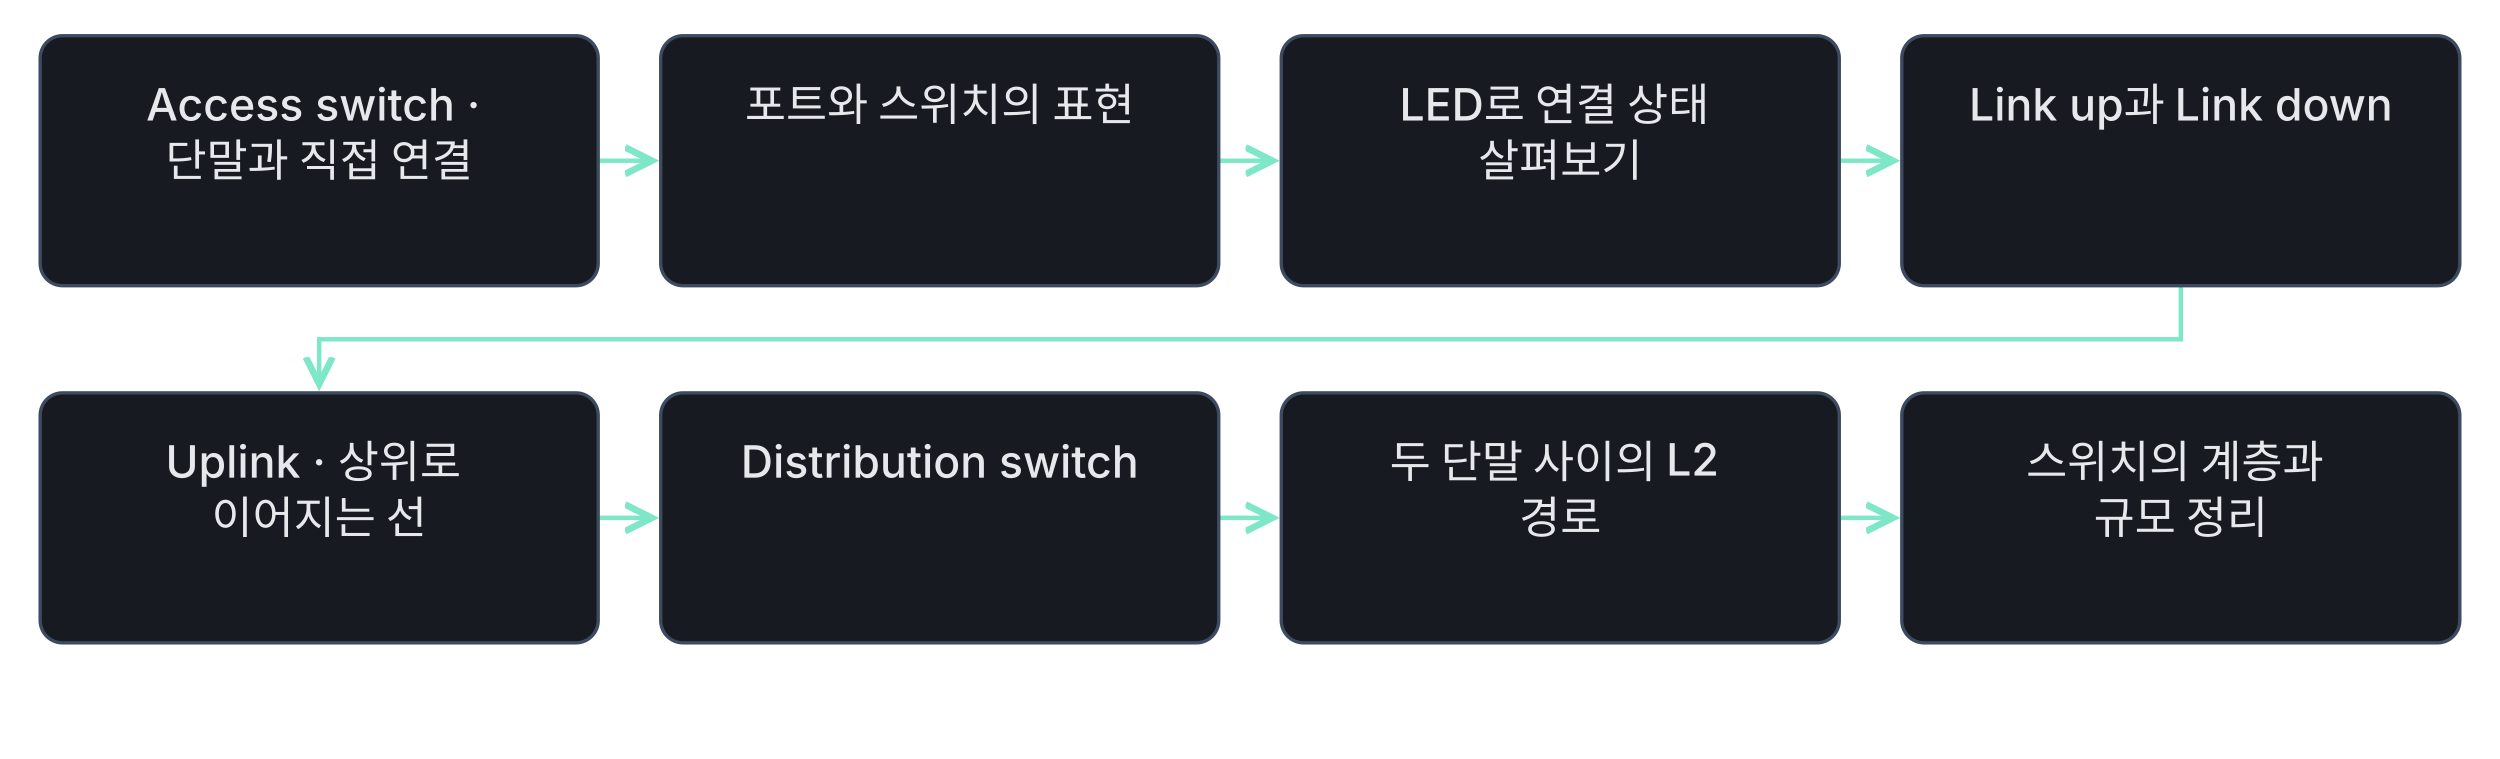
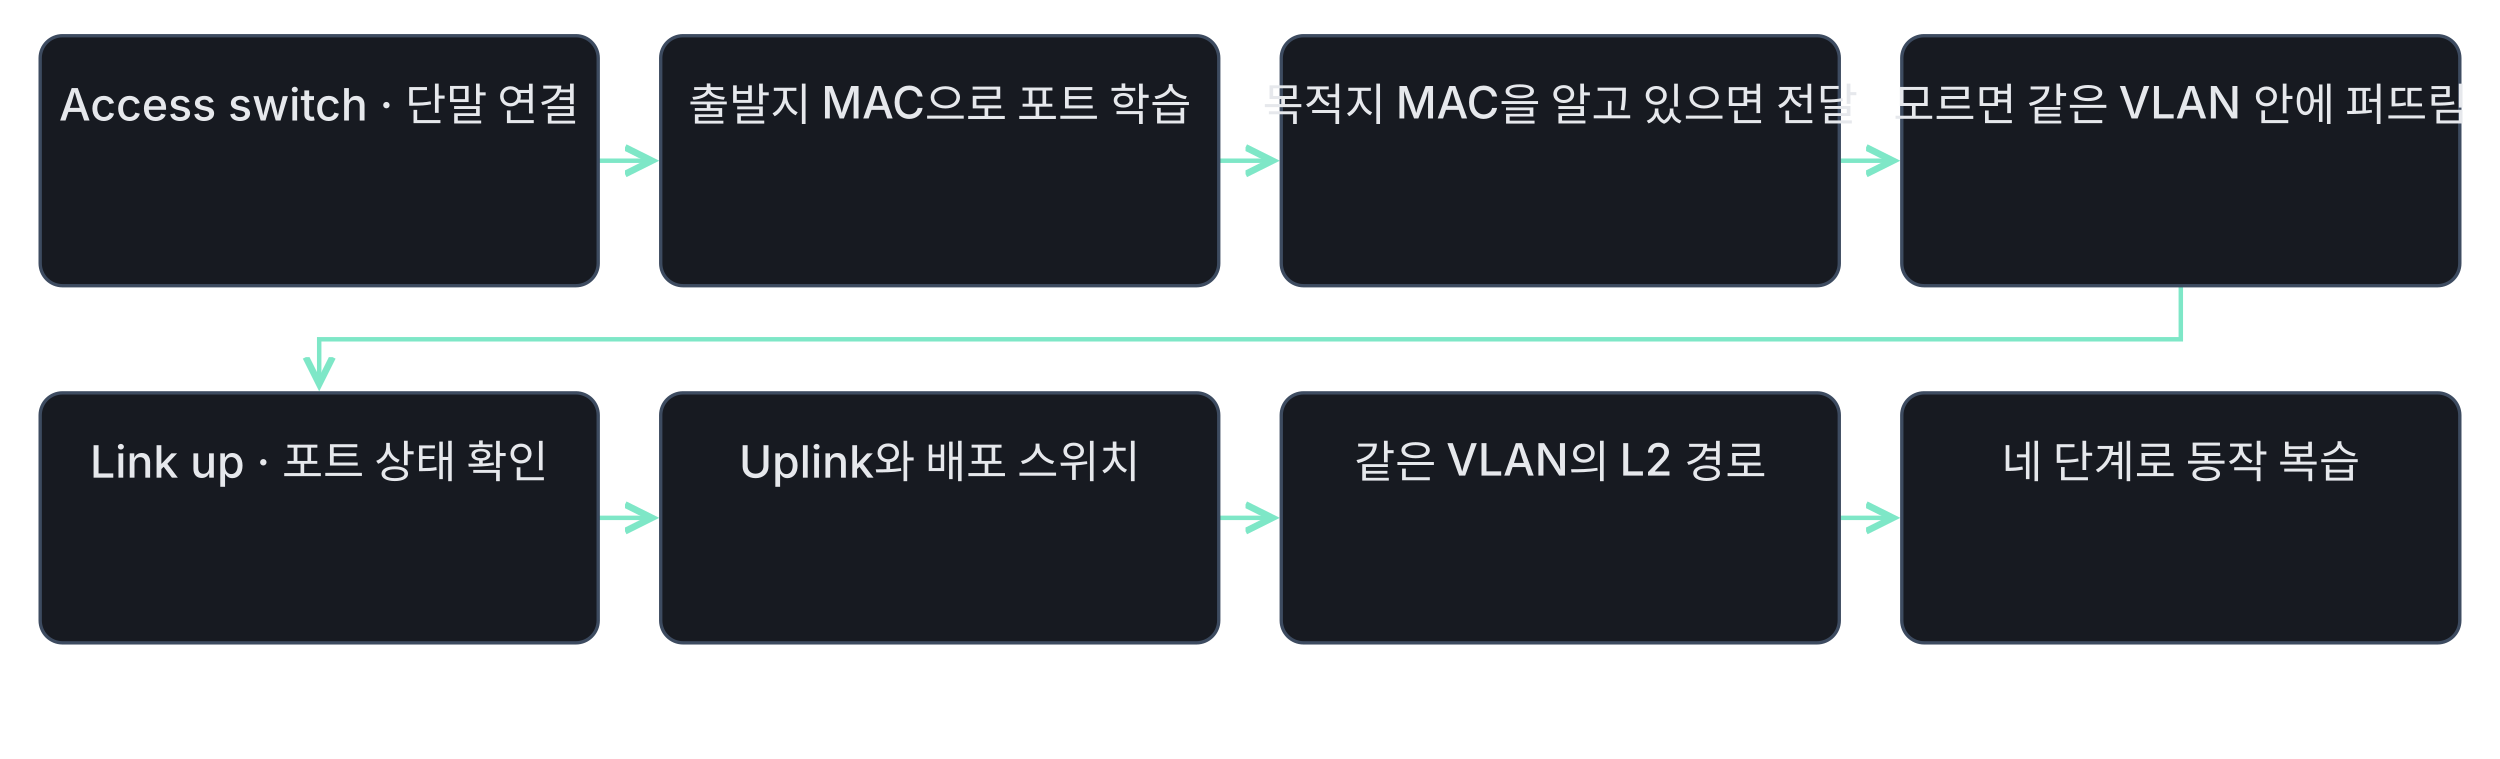
<svg xmlns="http://www.w3.org/2000/svg" class="learning-flow" viewBox="0 0 1120 340" role="group" aria-labelledby="lesson-09-basic-export-title lesson-09-basic-export-desc" lang="ko">
  <defs>
    <marker id="lesson-09-basic-export-arrow" markerWidth="8" markerHeight="8" refX="6" refY="4" orient="auto">
      <path d="M0 1 L6 4 L0 7" fill="none" stroke="#7ee7c7" stroke-width="1.5" />
    </marker>
  </defs>
  <style>.learning-flow{background:#0f1115}.learning-flow text{font:500 20px -apple-system,BlinkMacSystemFont,'Apple SD Gothic Neo','Segoe UI',sans-serif;fill:#e6e8ec}.learning-flow .flow-note{font-size:18px;fill:#9aa3b2}.learning-flow rect{fill:#171a21;stroke:#3d4b60;stroke-width:1.5}.learning-flow a:hover rect,.learning-flow a:focus rect{stroke:#7ee7c7;stroke-width:3}.learning-flow a:focus{outline:none}</style>
  <g fill="none" stroke="#7ee7c7" stroke-width="2" marker-end="url(#lesson-09-basic-export-arrow)">
    <path d="M268 72.0 H292" />
    <path d="M546 72.0 H570" />
    <path d="M824 72.0 H848" />
    <path d="M977.0 128 V152.0 H143.0 V172" />
    <path d="M268 232.0 H292" />
    <path d="M546 232.0 H570" />
    <path d="M824 232.0 H848" />
  </g>
-   <a href="../lesson-09.html#concept-basic-09-01" target="_top" aria-label="Access switch · 단말과 직접 연결 설명으로 이동">
+   <a href="../../../../../../../../m2-network/unit/3/lesson/2/page/1" target="_top" aria-label="Access switch · 단말을 네트워크에 연결하기 페이지로 이동">
    <rect x="18" y="16" width="250" height="112" rx="10" />
    <text x="143.0" y="54" text-anchor="middle">
-       <tspan x="143.0" dy="0">Access switch ·</tspan>
-       <tspan x="143.0" dy="25">단말과 직접 연결</tspan>
+       <tspan x="143.0" dy="0">Access switch · 단말 연결</tspan>
    </text>
  </a>
-   <a href="../lesson-09.html#concept-basic-09-02" target="_top" aria-label="포트와 스위치의 표현 설명으로 이동">
+   <a href="../../../../../../../../m2-network/unit/3/lesson/2/page/2" target="_top" aria-label="스위치는 출발지 MAC과 포트를 기억한다 페이지로 이동">
    <rect x="296" y="16" width="250" height="112" rx="10" />
    <text x="421.0" y="54" text-anchor="middle">
-       <tspan x="421.0" dy="0">포트와 스위치의 표현</tspan>
+       <tspan x="421.0" dy="0">출발지 MAC으로 포트 학습</tspan>
    </text>
  </a>
-   <a href="../lesson-09.html#concept-basic-09-03" target="_top" aria-label="LED로 연결 상태 살펴보기 설명으로 이동">
+   <a href="../../../../../../../../m2-network/unit/3/lesson/2/page/3" target="_top" aria-label="목적지 MAC을 알면 그 포트로 보낸다 페이지로 이동">
    <rect x="574" y="16" width="250" height="112" rx="10" />
    <text x="699.0" y="54" text-anchor="middle">
-       <tspan x="699.0" dy="0">LED로 연결 상태</tspan>
-       <tspan x="699.0" dy="25">살펴보기</tspan>
+       <tspan x="699.0" dy="0">목적지 MAC을 알고 있으면 전달</tspan>
    </text>
  </a>
-   <a href="../lesson-09.html#concept-basic-09-04" target="_top" aria-label="Link up과 Link down 설명으로 이동">
+   <a href="../../../../../../../../m2-network/unit/3/lesson/2/page/4" target="_top" aria-label="목적지를 모르면 같은 VLAN 안에 퍼뜨린다 페이지로 이동">
    <rect x="852" y="16" width="250" height="112" rx="10" />
    <text x="977.0" y="54" text-anchor="middle">
-       <tspan x="977.0" dy="0">Link up과 Link down</tspan>
+       <tspan x="977.0" dy="0">모르면 같은 VLAN 안에 퍼뜨림</tspan>
    </text>
  </a>
-   <a href="../lesson-09.html#concept-basic-09-05" target="_top" aria-label="Uplink · 상위로 이어지는 선 설명으로 이동">
+   <a href="../../../../../../../../m2-network/unit/3/lesson/2/page/5" target="_top" aria-label="Link up · 케이블 연결과 통신 상태 페이지로 이동">
    <rect x="18" y="176" width="250" height="112" rx="10" />
    <text x="143.0" y="214" text-anchor="middle">
-       <tspan x="143.0" dy="0">Uplink · 상위로</tspan>
-       <tspan x="143.0" dy="25">이어지는 선</tspan>
+       <tspan x="143.0" dy="0">Link up · 포트 상태 확인</tspan>
    </text>
  </a>
-   <a href="../lesson-09.html#concept-basic-09-06" target="_top" aria-label="Distribution switch 설명으로 이동">
+   <a href="../../../../../../../../m2-network/unit/3/lesson/2/page/6" target="_top" aria-label="Uplink와 Distribution switch · 스위치를 이어 붙이기 페이지로 이동">
    <rect x="296" y="176" width="250" height="112" rx="10" />
    <text x="421.0" y="214" text-anchor="middle">
-       <tspan x="421.0" dy="0">Distribution switch</tspan>
+       <tspan x="421.0" dy="0">Uplink와 배포 스위치</tspan>
    </text>
  </a>
-   <a href="../lesson-09.html#concept-basic-09-07" target="_top" aria-label="두 단말 사이의 L2 경로 설명으로 이동">
+   <a href="../../../../../../../../m2-network/unit/3/lesson/2/page/7" target="_top" aria-label="같은 VLAN의 단말 사이에서 L2 경로 따라가기 페이지로 이동">
    <rect x="574" y="176" width="250" height="112" rx="10" />
    <text x="699.0" y="214" text-anchor="middle">
-       <tspan x="699.0" dy="0">두 단말 사이의 L2</tspan>
-       <tspan x="699.0" dy="25">경로</tspan>
+       <tspan x="699.0" dy="0">같은 VLAN의 L2 경로</tspan>
    </text>
  </a>
-   <a href="../lesson-09.html#concept-basic-09-08" target="_top" aria-label="스위치의 계층과 규모 정리 설명으로 이동">
+   <a href="../../../../../../../../m2-network/unit/3/lesson/2/page/8" target="_top" aria-label="L2 스위치 동작 네 단계로 복습하기 페이지로 이동">
    <rect x="852" y="176" width="250" height="112" rx="10" />
    <text x="977.0" y="214" text-anchor="middle">
-       <tspan x="977.0" dy="0">스위치의 계층과</tspan>
-       <tspan x="977.0" dy="25">규모 정리</tspan>
+       <tspan x="977.0" dy="0">네 단계로 동작 복습</tspan>
    </text>
  </a>
</svg>
